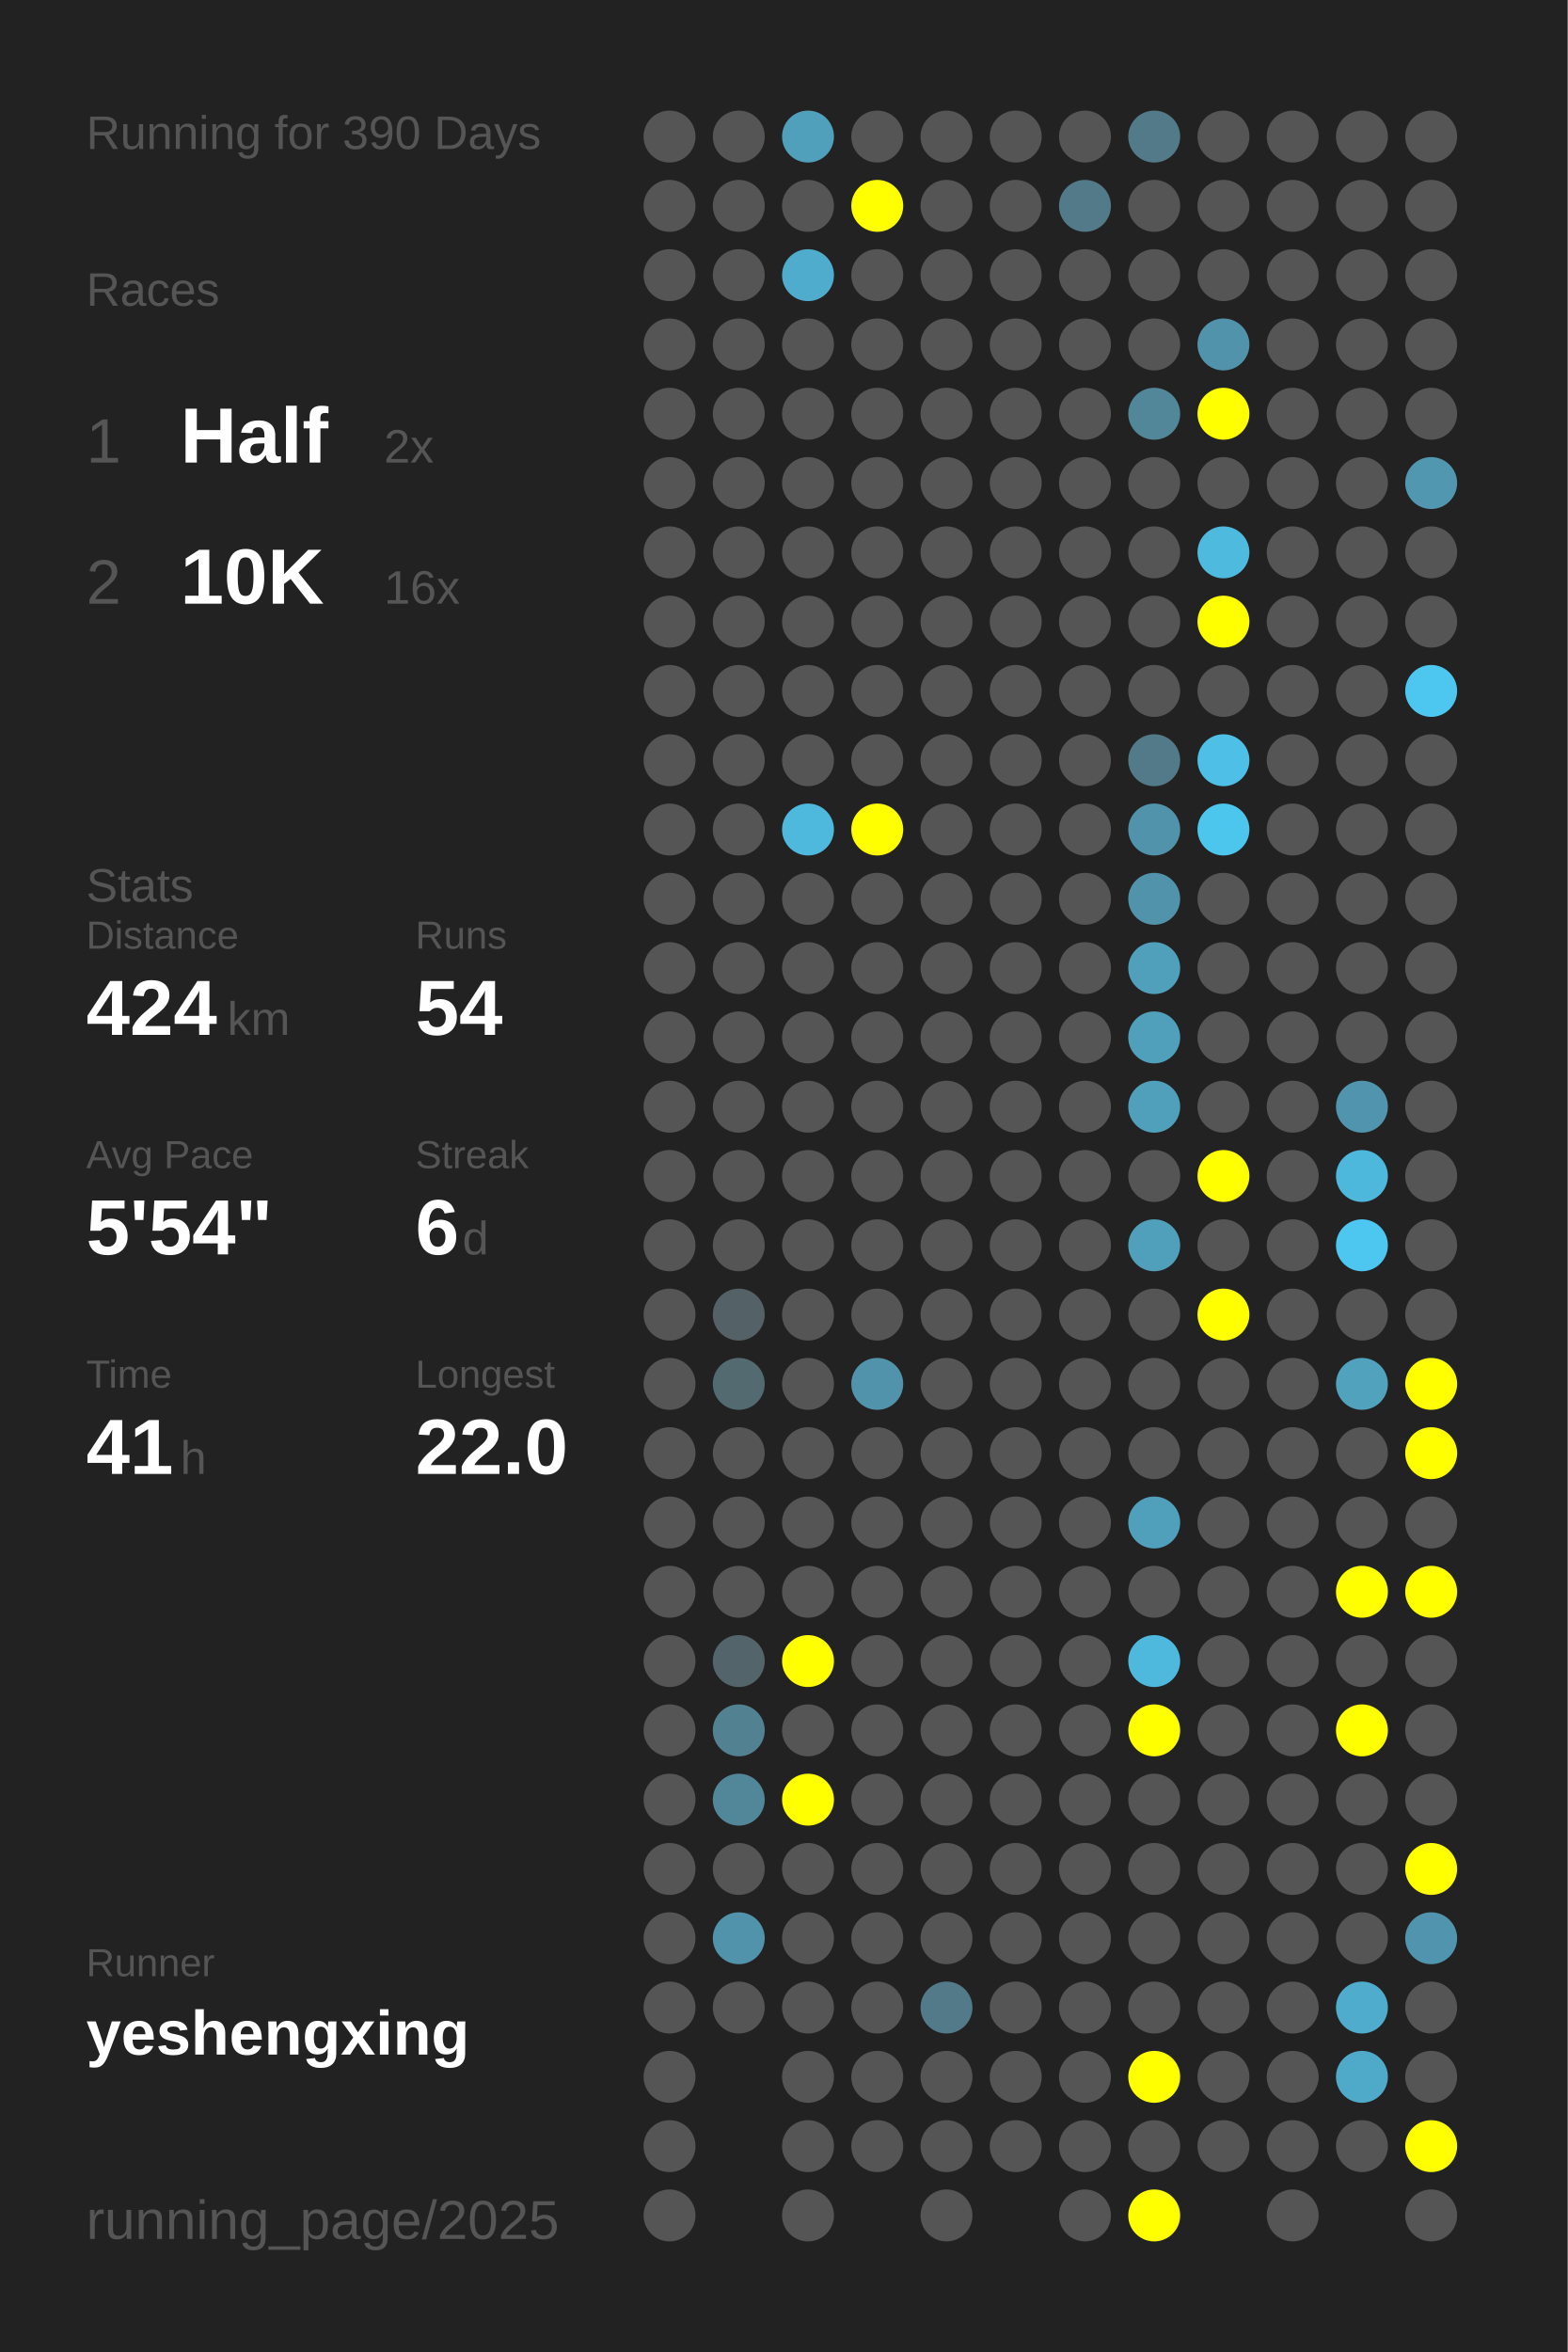
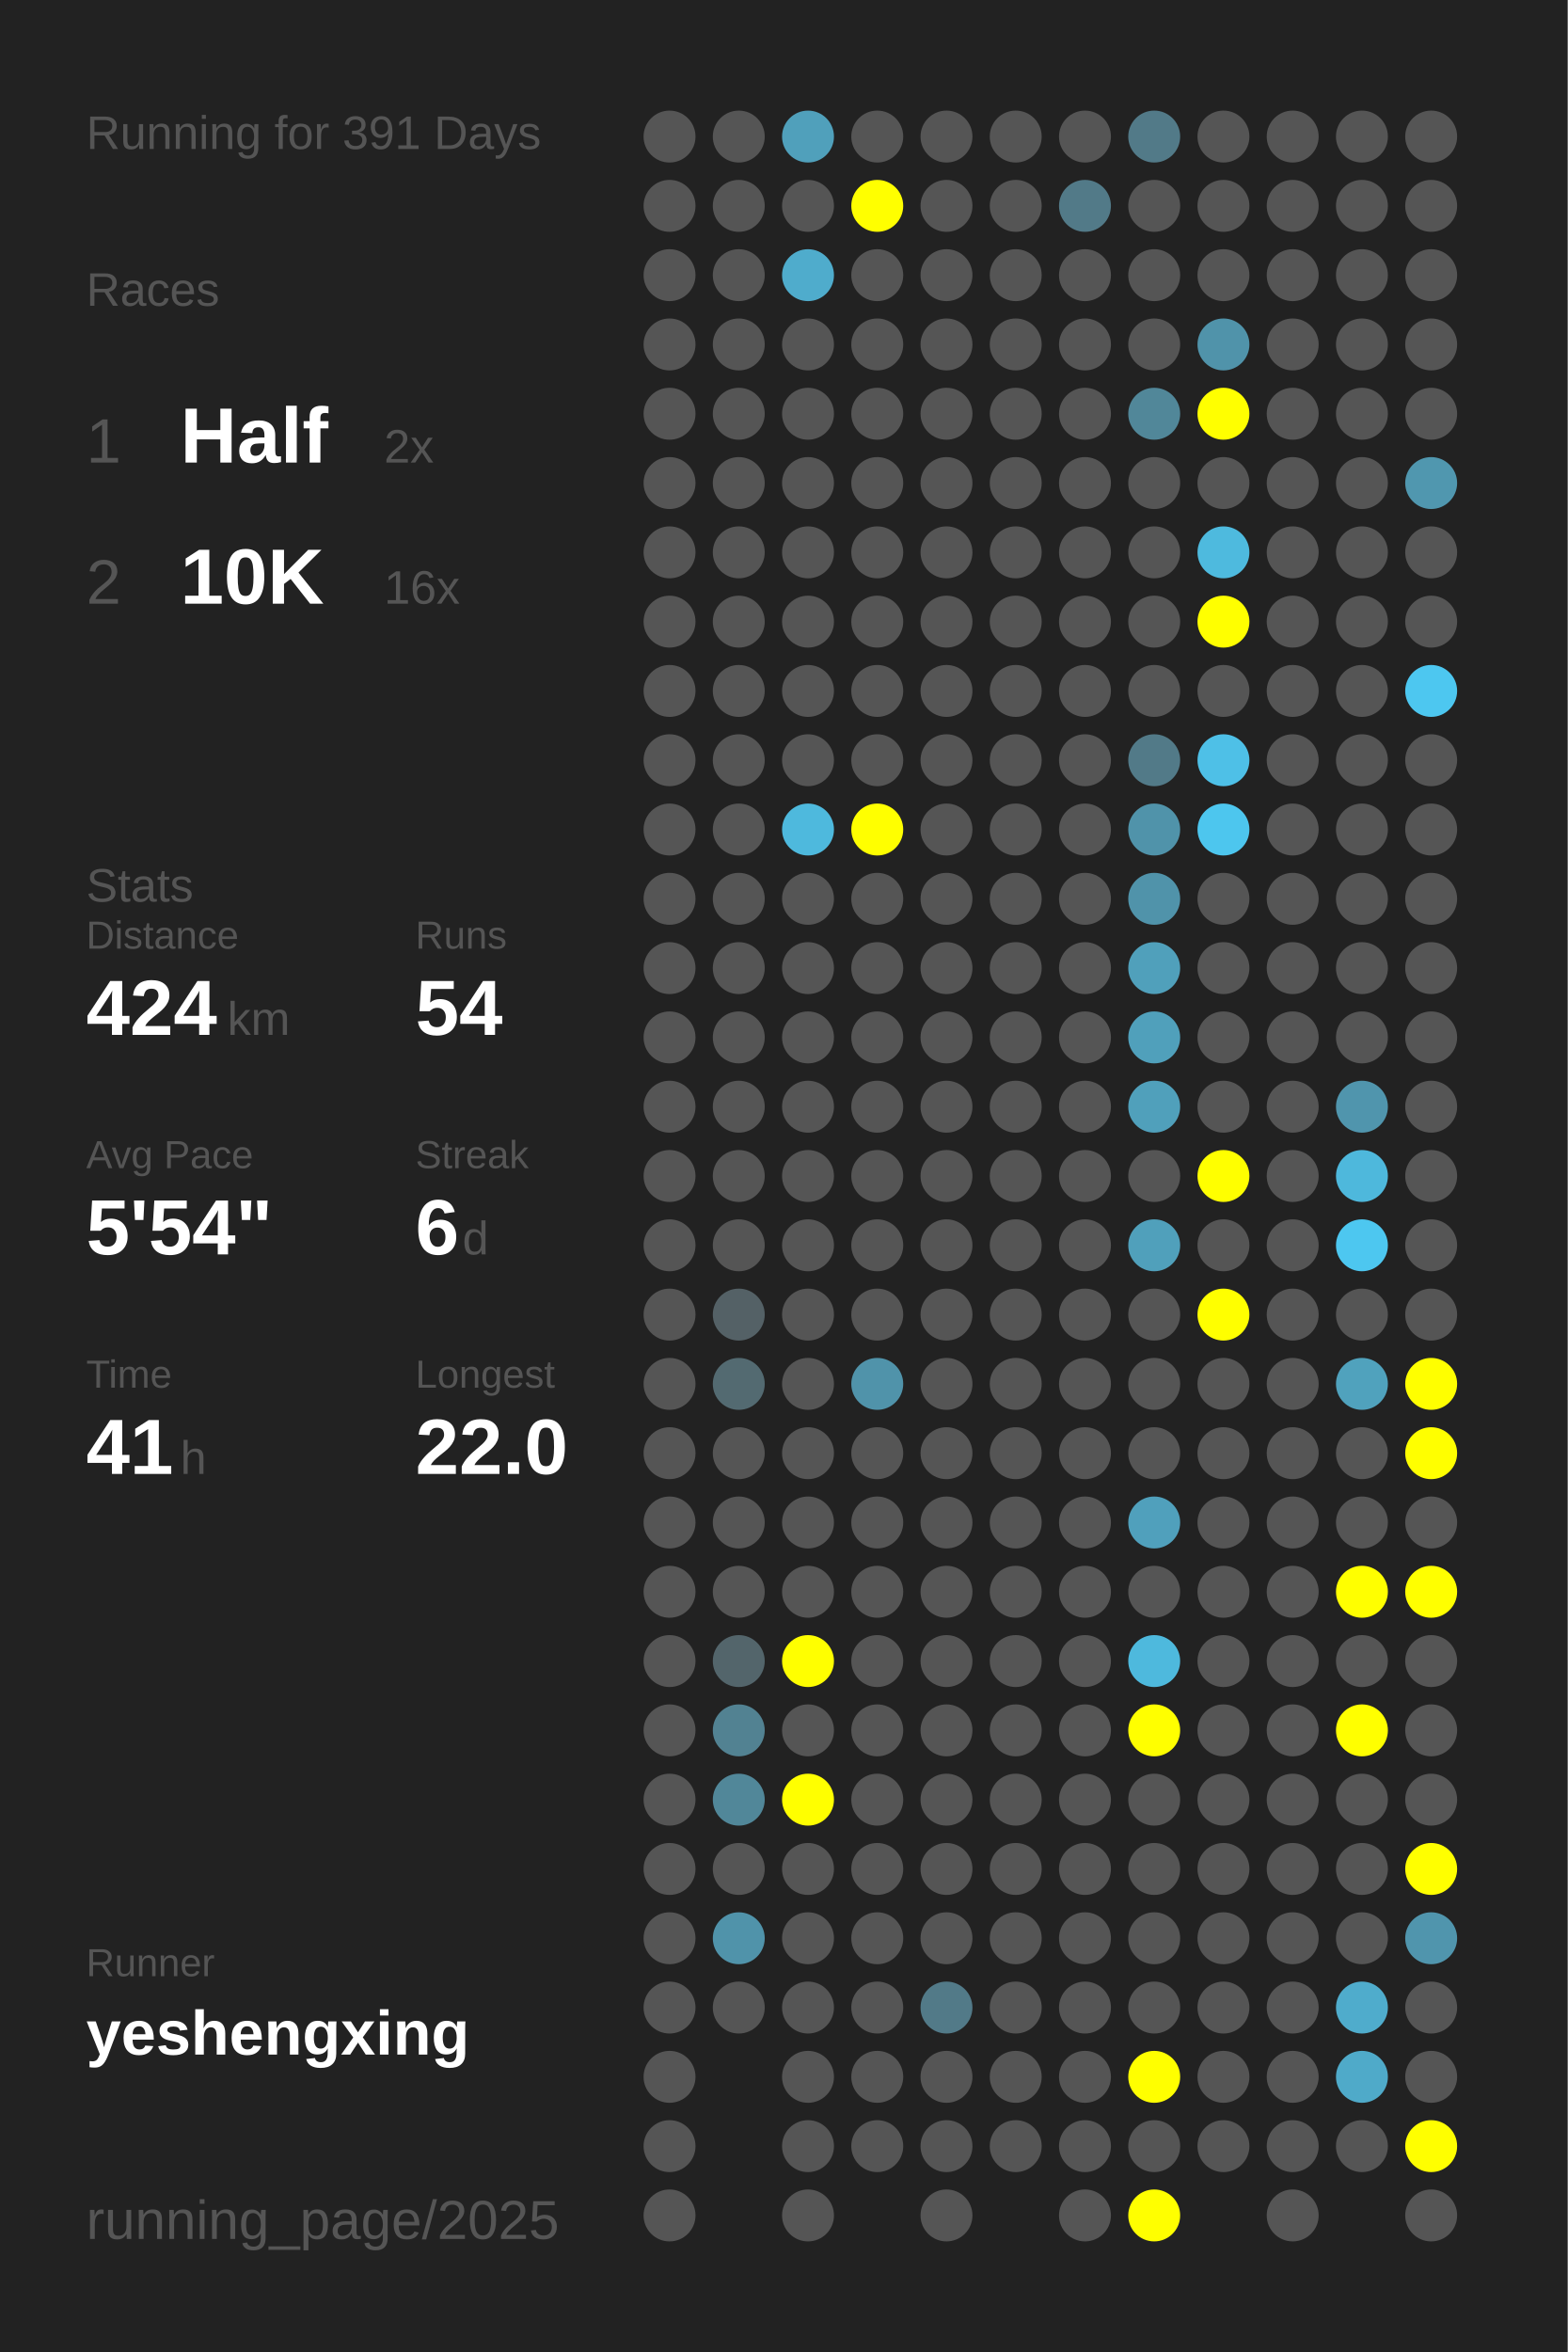
<svg xmlns="http://www.w3.org/2000/svg" baseProfile="full" height="300mm" version="1.1" viewBox="0,0,200,300" width="200mm">
  <defs />
  <rect fill="#222222" height="300" width="200" x="0" y="0" />
-   <text fill="#555555" style="font-size:6px; font-family:Arial;" x="11" y="19">Running for 390 Days</text>
+   <text fill="#555555" style="font-size:6px; font-family:Arial;" x="11" y="19">Running for 391 Days</text>
  <text fill="#555555" style="font-size:6px; font-family:Arial;" x="11" y="39">Races</text>
  <text fill="#555555" style="font-size:8px; font-family:Arial;" x="11" y="59">1</text>
  <text fill="#FFFFFF" style="font-size:10px; font-family:Arial; font-weight:bold;" x="23" y="59">Half</text>
  <text fill="#555555" style="font-size:6px; font-family:Arial;" x="49" y="59">2x</text>
  <text fill="#555555" style="font-size:8px; font-family:Arial;" x="11" y="77">2</text>
  <text fill="#FFFFFF" style="font-size:10px; font-family:Arial; font-weight:bold;" x="23" y="77">10K</text>
  <text fill="#555555" style="font-size:6px; font-family:Arial;" x="49" y="77">16x</text>
  <text fill="#555555" style="font-size:6px; font-family:Arial;" x="11" y="115">Stats</text>
  <text fill="#555555" style="font-size:5px; font-family:Arial;" x="11" y="121">Distance</text>
  <text fill="#FFFFFF" style="font-size:10px; font-family:Arial; font-weight:bold;" x="11" y="132">424</text>
  <text fill="#555555" style="font-size:6px; font-family:Arial;" x="29" y="132">km</text>
  <text fill="#555555" style="font-size:5px; font-family:Arial;" x="53" y="121">Runs</text>
  <text fill="#FFFFFF" style="font-size:10px; font-family:Arial; font-weight:bold;" x="53" y="132">54</text>
  <text fill="#555555" style="font-size:5px; font-family:Arial;" x="11" y="149">Avg Pace</text>
  <text fill="#FFFFFF" style="font-size:10px; font-family:Arial; font-weight:bold;" x="11" y="160">5'54"</text>
  <text fill="#555555" style="font-size:5px; font-family:Arial;" x="53" y="149">Streak</text>
  <text fill="#FFFFFF" style="font-size:10px; font-family:Arial; font-weight:bold;" x="53" y="160">6</text>
  <text fill="#555555" style="font-size:6px; font-family:Arial;" x="59" y="160">d</text>
  <text fill="#555555" style="font-size:5px; font-family:Arial;" x="11" y="177">Time</text>
  <text fill="#FFFFFF" style="font-size:10px; font-family:Arial; font-weight:bold;" x="11" y="188">41</text>
  <text fill="#555555" style="font-size:6px; font-family:Arial;" x="23" y="188">h</text>
  <text fill="#555555" style="font-size:5px; font-family:Arial;" x="53" y="177">Longest</text>
  <text fill="#FFFFFF" style="font-size:10px; font-family:Arial; font-weight:bold;" x="53" y="188">22.0</text>
  <text fill="#555555" style="font-size:5px; font-family:Arial;" x="11" y="252.065">Runner</text>
  <text fill="#FFFFFF" style="font-size:8px; font-family:Arial; font-weight:bold;" x="11" y="262.065">yeshengxing</text>
  <text fill="#555555" style="font-size:7px; font-family:Arial;" x="11" y="285.581">running_page/2025</text>
  <circle cx="85.417" cy="17.419" fill="#555555" r="3.312" />
  <circle cx="85.417" cy="26.258" fill="#555555" r="3.312" />
  <circle cx="85.417" cy="35.097" fill="#555555" r="3.312" />
  <circle cx="85.417" cy="43.935" fill="#555555" r="3.312" />
  <circle cx="85.417" cy="52.774" fill="#555555" r="3.312" />
  <circle cx="85.417" cy="61.613" fill="#555555" r="3.312" />
  <circle cx="85.417" cy="70.452" fill="#555555" r="3.312" />
  <circle cx="85.417" cy="79.29" fill="#555555" r="3.312" />
  <circle cx="85.417" cy="88.129" fill="#555555" r="3.312" />
  <circle cx="85.417" cy="96.968" fill="#555555" r="3.312" />
  <circle cx="85.417" cy="105.806" fill="#555555" r="3.312" />
  <circle cx="85.417" cy="114.645" fill="#555555" r="3.312" />
  <circle cx="85.417" cy="123.484" fill="#555555" r="3.312" />
  <circle cx="85.417" cy="132.323" fill="#555555" r="3.312" />
  <circle cx="85.417" cy="141.161" fill="#555555" r="3.312" />
  <circle cx="85.417" cy="150" fill="#555555" r="3.312" />
  <circle cx="85.417" cy="158.839" fill="#555555" r="3.312" />
  <circle cx="85.417" cy="167.677" fill="#555555" r="3.312" />
  <circle cx="85.417" cy="176.516" fill="#555555" r="3.312" />
  <circle cx="85.417" cy="185.355" fill="#555555" r="3.312" />
  <circle cx="85.417" cy="194.194" fill="#555555" r="3.312" />
  <circle cx="85.417" cy="203.032" fill="#555555" r="3.312" />
  <circle cx="85.417" cy="211.871" fill="#555555" r="3.312" />
  <circle cx="85.417" cy="220.71" fill="#555555" r="3.312" />
  <circle cx="85.417" cy="229.548" fill="#555555" r="3.312" />
  <circle cx="85.417" cy="238.387" fill="#555555" r="3.312" />
  <circle cx="85.417" cy="247.226" fill="#555555" r="3.312" />
  <circle cx="85.417" cy="256.065" fill="#555555" r="3.312" />
  <circle cx="85.417" cy="264.903" fill="#555555" r="3.312" />
  <circle cx="85.417" cy="273.742" fill="#555555" r="3.312" />
  <circle cx="85.417" cy="282.581" fill="#555555" r="3.312" />
  <circle cx="94.25" cy="17.419" fill="#555555" r="3.312" />
  <circle cx="94.25" cy="26.258" fill="#555555" r="3.312" />
  <circle cx="94.25" cy="35.097" fill="#555555" r="3.312" />
  <circle cx="94.25" cy="43.935" fill="#555555" r="3.312" />
  <circle cx="94.25" cy="52.774" fill="#555555" r="3.312" />
  <circle cx="94.25" cy="61.613" fill="#555555" r="3.312" />
  <circle cx="94.25" cy="70.452" fill="#555555" r="3.312" />
  <circle cx="94.25" cy="79.29" fill="#555555" r="3.312" />
  <circle cx="94.25" cy="88.129" fill="#555555" r="3.312" />
  <circle cx="94.25" cy="96.968" fill="#555555" r="3.312" />
  <circle cx="94.25" cy="105.806" fill="#555555" r="3.312" />
  <circle cx="94.25" cy="114.645" fill="#555555" r="3.312" />
  <circle cx="94.25" cy="123.484" fill="#555555" r="3.312" />
  <circle cx="94.25" cy="132.323" fill="#555555" r="3.312" />
  <circle cx="94.25" cy="141.161" fill="#555555" r="3.312" />
  <circle cx="94.25" cy="150" fill="#555555" r="3.312" />
  <circle cx="94.25" cy="158.839" fill="#555555" r="3.312" />
  <circle cx="94.25" cy="167.677" fill="#546166" r="3.312" />
  <circle cx="94.25" cy="176.516" fill="#536a71" r="3.312" />
  <circle cx="94.25" cy="185.355" fill="#555555" r="3.312" />
  <circle cx="94.25" cy="194.194" fill="#555555" r="3.312" />
  <circle cx="94.25" cy="203.032" fill="#555555" r="3.312" />
  <circle cx="94.25" cy="211.871" fill="#53656b" r="3.312" />
  <circle cx="94.25" cy="220.71" fill="#528292" r="3.312" />
  <circle cx="94.25" cy="229.548" fill="#518799" r="3.312" />
  <circle cx="94.25" cy="238.387" fill="#555555" r="3.312" />
  <circle cx="94.25" cy="247.226" fill="#5093aa" r="3.312" />
  <circle cx="94.25" cy="256.065" fill="#555555" r="3.312" />
  <circle cx="103.083" cy="17.419" fill="#50a0bb" r="3.312" />
  <circle cx="103.083" cy="26.258" fill="#555555" r="3.312" />
  <circle cx="103.083" cy="35.097" fill="#4faccc" r="3.312" />
  <circle cx="103.083" cy="43.935" fill="#555555" r="3.312" />
  <circle cx="103.083" cy="52.774" fill="#555555" r="3.312" />
  <circle cx="103.083" cy="61.613" fill="#555555" r="3.312" />
  <circle cx="103.083" cy="70.452" fill="#555555" r="3.312" />
  <circle cx="103.083" cy="79.29" fill="#555555" r="3.312" />
  <circle cx="103.083" cy="88.129" fill="#555555" r="3.312" />
  <circle cx="103.083" cy="96.968" fill="#555555" r="3.312" />
  <circle cx="103.083" cy="105.806" fill="#4eb9dd" r="3.312" />
  <circle cx="103.083" cy="114.645" fill="#555555" r="3.312" />
  <circle cx="103.083" cy="123.484" fill="#555555" r="3.312" />
  <circle cx="103.083" cy="132.323" fill="#555555" r="3.312" />
  <circle cx="103.083" cy="141.161" fill="#555555" r="3.312" />
  <circle cx="103.083" cy="150" fill="#555555" r="3.312" />
  <circle cx="103.083" cy="158.839" fill="#555555" r="3.312" />
  <circle cx="103.083" cy="167.677" fill="#555555" r="3.312" />
  <circle cx="103.083" cy="176.516" fill="#555555" r="3.312" />
  <circle cx="103.083" cy="185.355" fill="#555555" r="3.312" />
  <circle cx="103.083" cy="194.194" fill="#555555" r="3.312" />
  <circle cx="103.083" cy="203.032" fill="#555555" r="3.312" />
  <circle cx="103.083" cy="211.871" fill="#FFFF00" r="3.312" />
  <circle cx="103.083" cy="220.71" fill="#555555" r="3.312" />
  <circle cx="103.083" cy="229.548" fill="#FFFF00" r="3.312" />
  <circle cx="103.083" cy="238.387" fill="#555555" r="3.312" />
  <circle cx="103.083" cy="247.226" fill="#555555" r="3.312" />
  <circle cx="103.083" cy="256.065" fill="#555555" r="3.312" />
  <circle cx="103.083" cy="264.903" fill="#555555" r="3.312" />
  <circle cx="103.083" cy="273.742" fill="#555555" r="3.312" />
  <circle cx="103.083" cy="282.581" fill="#555555" r="3.312" />
  <circle cx="111.917" cy="17.419" fill="#555555" r="3.312" />
  <circle cx="111.917" cy="26.258" fill="#FFFF00" r="3.312" />
  <circle cx="111.917" cy="35.097" fill="#555555" r="3.312" />
  <circle cx="111.917" cy="43.935" fill="#555555" r="3.312" />
  <circle cx="111.917" cy="52.774" fill="#555555" r="3.312" />
  <circle cx="111.917" cy="61.613" fill="#555555" r="3.312" />
  <circle cx="111.917" cy="70.452" fill="#555555" r="3.312" />
  <circle cx="111.917" cy="79.29" fill="#555555" r="3.312" />
  <circle cx="111.917" cy="88.129" fill="#555555" r="3.312" />
  <circle cx="111.917" cy="96.968" fill="#555555" r="3.312" />
  <circle cx="111.917" cy="105.806" fill="#FFFF00" r="3.312" />
  <circle cx="111.917" cy="114.645" fill="#555555" r="3.312" />
  <circle cx="111.917" cy="123.484" fill="#555555" r="3.312" />
  <circle cx="111.917" cy="132.323" fill="#555555" r="3.312" />
  <circle cx="111.917" cy="141.161" fill="#555555" r="3.312" />
  <circle cx="111.917" cy="150" fill="#555555" r="3.312" />
  <circle cx="111.917" cy="158.839" fill="#555555" r="3.312" />
  <circle cx="111.917" cy="167.677" fill="#555555" r="3.312" />
  <circle cx="111.917" cy="176.516" fill="#5093aa" r="3.312" />
  <circle cx="111.917" cy="185.355" fill="#555555" r="3.312" />
  <circle cx="111.917" cy="194.194" fill="#555555" r="3.312" />
  <circle cx="111.917" cy="203.032" fill="#555555" r="3.312" />
  <circle cx="111.917" cy="211.871" fill="#555555" r="3.312" />
  <circle cx="111.917" cy="220.71" fill="#555555" r="3.312" />
  <circle cx="111.917" cy="229.548" fill="#555555" r="3.312" />
  <circle cx="111.917" cy="238.387" fill="#555555" r="3.312" />
  <circle cx="111.917" cy="247.226" fill="#555555" r="3.312" />
  <circle cx="111.917" cy="256.065" fill="#555555" r="3.312" />
  <circle cx="111.917" cy="264.903" fill="#555555" r="3.312" />
  <circle cx="111.917" cy="273.742" fill="#555555" r="3.312" />
  <circle cx="120.75" cy="17.419" fill="#555555" r="3.312" />
  <circle cx="120.75" cy="26.258" fill="#555555" r="3.312" />
  <circle cx="120.75" cy="35.097" fill="#555555" r="3.312" />
  <circle cx="120.75" cy="43.935" fill="#555555" r="3.312" />
  <circle cx="120.75" cy="52.774" fill="#555555" r="3.312" />
  <circle cx="120.75" cy="61.613" fill="#555555" r="3.312" />
  <circle cx="120.75" cy="70.452" fill="#555555" r="3.312" />
  <circle cx="120.75" cy="79.29" fill="#555555" r="3.312" />
  <circle cx="120.75" cy="88.129" fill="#555555" r="3.312" />
  <circle cx="120.75" cy="96.968" fill="#555555" r="3.312" />
  <circle cx="120.75" cy="105.806" fill="#555555" r="3.312" />
  <circle cx="120.75" cy="114.645" fill="#555555" r="3.312" />
  <circle cx="120.75" cy="123.484" fill="#555555" r="3.312" />
  <circle cx="120.75" cy="132.323" fill="#555555" r="3.312" />
  <circle cx="120.75" cy="141.161" fill="#555555" r="3.312" />
  <circle cx="120.75" cy="150" fill="#555555" r="3.312" />
  <circle cx="120.75" cy="158.839" fill="#555555" r="3.312" />
  <circle cx="120.75" cy="167.677" fill="#555555" r="3.312" />
  <circle cx="120.75" cy="176.516" fill="#555555" r="3.312" />
  <circle cx="120.75" cy="185.355" fill="#555555" r="3.312" />
  <circle cx="120.75" cy="194.194" fill="#555555" r="3.312" />
  <circle cx="120.75" cy="203.032" fill="#555555" r="3.312" />
  <circle cx="120.75" cy="211.871" fill="#555555" r="3.312" />
  <circle cx="120.75" cy="220.71" fill="#555555" r="3.312" />
  <circle cx="120.75" cy="229.548" fill="#555555" r="3.312" />
  <circle cx="120.75" cy="238.387" fill="#555555" r="3.312" />
  <circle cx="120.75" cy="247.226" fill="#555555" r="3.312" />
  <circle cx="120.75" cy="256.065" fill="#527a88" r="3.312" />
  <circle cx="120.75" cy="264.903" fill="#555555" r="3.312" />
  <circle cx="120.75" cy="273.742" fill="#555555" r="3.312" />
  <circle cx="120.75" cy="282.581" fill="#555555" r="3.312" />
  <circle cx="129.583" cy="17.419" fill="#555555" r="3.312" />
  <circle cx="129.583" cy="26.258" fill="#555555" r="3.312" />
  <circle cx="129.583" cy="35.097" fill="#555555" r="3.312" />
  <circle cx="129.583" cy="43.935" fill="#555555" r="3.312" />
  <circle cx="129.583" cy="52.774" fill="#555555" r="3.312" />
  <circle cx="129.583" cy="61.613" fill="#555555" r="3.312" />
  <circle cx="129.583" cy="70.452" fill="#555555" r="3.312" />
  <circle cx="129.583" cy="79.29" fill="#555555" r="3.312" />
  <circle cx="129.583" cy="88.129" fill="#555555" r="3.312" />
  <circle cx="129.583" cy="96.968" fill="#555555" r="3.312" />
  <circle cx="129.583" cy="105.806" fill="#555555" r="3.312" />
  <circle cx="129.583" cy="114.645" fill="#555555" r="3.312" />
  <circle cx="129.583" cy="123.484" fill="#555555" r="3.312" />
  <circle cx="129.583" cy="132.323" fill="#555555" r="3.312" />
  <circle cx="129.583" cy="141.161" fill="#555555" r="3.312" />
  <circle cx="129.583" cy="150" fill="#555555" r="3.312" />
  <circle cx="129.583" cy="158.839" fill="#555555" r="3.312" />
  <circle cx="129.583" cy="167.677" fill="#555555" r="3.312" />
  <circle cx="129.583" cy="176.516" fill="#555555" r="3.312" />
  <circle cx="129.583" cy="185.355" fill="#555555" r="3.312" />
  <circle cx="129.583" cy="194.194" fill="#555555" r="3.312" />
  <circle cx="129.583" cy="203.032" fill="#555555" r="3.312" />
  <circle cx="129.583" cy="211.871" fill="#555555" r="3.312" />
  <circle cx="129.583" cy="220.71" fill="#555555" r="3.312" />
  <circle cx="129.583" cy="229.548" fill="#555555" r="3.312" />
  <circle cx="129.583" cy="238.387" fill="#555555" r="3.312" />
  <circle cx="129.583" cy="247.226" fill="#555555" r="3.312" />
  <circle cx="129.583" cy="256.065" fill="#555555" r="3.312" />
  <circle cx="129.583" cy="264.903" fill="#555555" r="3.312" />
  <circle cx="129.583" cy="273.742" fill="#555555" r="3.312" />
  <circle cx="138.417" cy="17.419" fill="#555555" r="3.312" />
  <circle cx="138.417" cy="26.258" fill="#527a88" r="3.312" />
  <circle cx="138.417" cy="35.097" fill="#555555" r="3.312" />
  <circle cx="138.417" cy="43.935" fill="#555555" r="3.312" />
  <circle cx="138.417" cy="52.774" fill="#555555" r="3.312" />
  <circle cx="138.417" cy="61.613" fill="#555555" r="3.312" />
  <circle cx="138.417" cy="70.452" fill="#555555" r="3.312" />
  <circle cx="138.417" cy="79.29" fill="#555555" r="3.312" />
  <circle cx="138.417" cy="88.129" fill="#555555" r="3.312" />
  <circle cx="138.417" cy="96.968" fill="#555555" r="3.312" />
  <circle cx="138.417" cy="105.806" fill="#555555" r="3.312" />
  <circle cx="138.417" cy="114.645" fill="#555555" r="3.312" />
  <circle cx="138.417" cy="123.484" fill="#555555" r="3.312" />
  <circle cx="138.417" cy="132.323" fill="#555555" r="3.312" />
  <circle cx="138.417" cy="141.161" fill="#555555" r="3.312" />
  <circle cx="138.417" cy="150" fill="#555555" r="3.312" />
  <circle cx="138.417" cy="158.839" fill="#555555" r="3.312" />
  <circle cx="138.417" cy="167.677" fill="#555555" r="3.312" />
  <circle cx="138.417" cy="176.516" fill="#555555" r="3.312" />
  <circle cx="138.417" cy="185.355" fill="#555555" r="3.312" />
  <circle cx="138.417" cy="194.194" fill="#555555" r="3.312" />
  <circle cx="138.417" cy="203.032" fill="#555555" r="3.312" />
  <circle cx="138.417" cy="211.871" fill="#555555" r="3.312" />
  <circle cx="138.417" cy="220.71" fill="#555555" r="3.312" />
  <circle cx="138.417" cy="229.548" fill="#555555" r="3.312" />
  <circle cx="138.417" cy="238.387" fill="#555555" r="3.312" />
  <circle cx="138.417" cy="247.226" fill="#555555" r="3.312" />
  <circle cx="138.417" cy="256.065" fill="#555555" r="3.312" />
  <circle cx="138.417" cy="264.903" fill="#555555" r="3.312" />
  <circle cx="138.417" cy="273.742" fill="#555555" r="3.312" />
  <circle cx="138.417" cy="282.581" fill="#555555" r="3.312" />
  <circle cx="147.25" cy="17.419" fill="#527a88" r="3.312" />
  <circle cx="147.25" cy="26.258" fill="#555555" r="3.312" />
  <circle cx="147.25" cy="35.097" fill="#555555" r="3.312" />
  <circle cx="147.25" cy="43.935" fill="#555555" r="3.312" />
  <circle cx="147.25" cy="52.774" fill="#518799" r="3.312" />
  <circle cx="147.25" cy="61.613" fill="#555555" r="3.312" />
  <circle cx="147.25" cy="70.452" fill="#555555" r="3.312" />
  <circle cx="147.25" cy="79.29" fill="#555555" r="3.312" />
  <circle cx="147.25" cy="88.129" fill="#555555" r="3.312" />
  <circle cx="147.25" cy="96.968" fill="#527a88" r="3.312" />
  <circle cx="147.25" cy="105.806" fill="#5093aa" r="3.312" />
  <circle cx="147.25" cy="114.645" fill="#5093aa" r="3.312" />
  <circle cx="147.25" cy="123.484" fill="#50a0bb" r="3.312" />
  <circle cx="147.25" cy="132.323" fill="#50a0bb" r="3.312" />
  <circle cx="147.25" cy="141.161" fill="#50a0bb" r="3.312" />
  <circle cx="147.25" cy="150" fill="#555555" r="3.312" />
  <circle cx="147.25" cy="158.839" fill="#50a0bb" r="3.312" />
  <circle cx="147.25" cy="167.677" fill="#555555" r="3.312" />
  <circle cx="147.25" cy="176.516" fill="#555555" r="3.312" />
  <circle cx="147.25" cy="185.355" fill="#555555" r="3.312" />
  <circle cx="147.25" cy="194.194" fill="#50a0bc" r="3.312" />
  <circle cx="147.25" cy="203.032" fill="#555555" r="3.312" />
  <circle cx="147.25" cy="211.871" fill="#4eb9dd" r="3.312" />
  <circle cx="147.25" cy="220.71" fill="#FFFF00" r="3.312" />
  <circle cx="147.25" cy="229.548" fill="#555555" r="3.312" />
  <circle cx="147.25" cy="238.387" fill="#555555" r="3.312" />
  <circle cx="147.25" cy="247.226" fill="#555555" r="3.312" />
  <circle cx="147.25" cy="256.065" fill="#555555" r="3.312" />
  <circle cx="147.25" cy="264.903" fill="#FFFF00" r="3.312" />
  <circle cx="147.25" cy="273.742" fill="#555555" r="3.312" />
  <circle cx="147.25" cy="282.581" fill="#FFFF00" r="3.312" />
  <circle cx="156.083" cy="17.419" fill="#555555" r="3.312" />
  <circle cx="156.083" cy="26.258" fill="#555555" r="3.312" />
  <circle cx="156.083" cy="35.097" fill="#555555" r="3.312" />
  <circle cx="156.083" cy="43.935" fill="#5093aa" r="3.312" />
  <circle cx="156.083" cy="52.774" fill="#FFFF00" r="3.312" />
  <circle cx="156.083" cy="61.613" fill="#555555" r="3.312" />
  <circle cx="156.083" cy="70.452" fill="#4ebade" r="3.312" />
  <circle cx="156.083" cy="79.29" fill="#FFFF00" r="3.312" />
  <circle cx="156.083" cy="88.129" fill="#555555" r="3.312" />
  <circle cx="156.083" cy="96.968" fill="#4ec0e7" r="3.312" />
  <circle cx="156.083" cy="105.806" fill="#4dc6ee" r="3.312" />
  <circle cx="156.083" cy="114.645" fill="#555555" r="3.312" />
  <circle cx="156.083" cy="123.484" fill="#555555" r="3.312" />
  <circle cx="156.083" cy="132.323" fill="#555555" r="3.312" />
  <circle cx="156.083" cy="141.161" fill="#555555" r="3.312" />
  <circle cx="156.083" cy="150" fill="#FFFF00" r="3.312" />
  <circle cx="156.083" cy="158.839" fill="#555555" r="3.312" />
  <circle cx="156.083" cy="167.677" fill="#FFFF00" r="3.312" />
  <circle cx="156.083" cy="176.516" fill="#555555" r="3.312" />
  <circle cx="156.083" cy="185.355" fill="#555555" r="3.312" />
  <circle cx="156.083" cy="194.194" fill="#555555" r="3.312" />
  <circle cx="156.083" cy="203.032" fill="#555555" r="3.312" />
  <circle cx="156.083" cy="211.871" fill="#555555" r="3.312" />
  <circle cx="156.083" cy="220.71" fill="#555555" r="3.312" />
  <circle cx="156.083" cy="229.548" fill="#555555" r="3.312" />
  <circle cx="156.083" cy="238.387" fill="#555555" r="3.312" />
  <circle cx="156.083" cy="247.226" fill="#555555" r="3.312" />
  <circle cx="156.083" cy="256.065" fill="#555555" r="3.312" />
  <circle cx="156.083" cy="264.903" fill="#555555" r="3.312" />
  <circle cx="156.083" cy="273.742" fill="#555555" r="3.312" />
  <circle cx="164.917" cy="17.419" fill="#555555" r="3.312" />
  <circle cx="164.917" cy="26.258" fill="#555555" r="3.312" />
  <circle cx="164.917" cy="35.097" fill="#555555" r="3.312" />
  <circle cx="164.917" cy="43.935" fill="#555555" r="3.312" />
  <circle cx="164.917" cy="52.774" fill="#555555" r="3.312" />
  <circle cx="164.917" cy="61.613" fill="#555555" r="3.312" />
  <circle cx="164.917" cy="70.452" fill="#555555" r="3.312" />
  <circle cx="164.917" cy="79.29" fill="#555555" r="3.312" />
  <circle cx="164.917" cy="88.129" fill="#555555" r="3.312" />
  <circle cx="164.917" cy="96.968" fill="#555555" r="3.312" />
  <circle cx="164.917" cy="105.806" fill="#555555" r="3.312" />
  <circle cx="164.917" cy="114.645" fill="#555555" r="3.312" />
  <circle cx="164.917" cy="123.484" fill="#555555" r="3.312" />
  <circle cx="164.917" cy="132.323" fill="#555555" r="3.312" />
  <circle cx="164.917" cy="141.161" fill="#555555" r="3.312" />
  <circle cx="164.917" cy="150" fill="#555555" r="3.312" />
  <circle cx="164.917" cy="158.839" fill="#555555" r="3.312" />
  <circle cx="164.917" cy="167.677" fill="#555555" r="3.312" />
  <circle cx="164.917" cy="176.516" fill="#555555" r="3.312" />
  <circle cx="164.917" cy="185.355" fill="#555555" r="3.312" />
  <circle cx="164.917" cy="194.194" fill="#555555" r="3.312" />
  <circle cx="164.917" cy="203.032" fill="#555555" r="3.312" />
  <circle cx="164.917" cy="211.871" fill="#555555" r="3.312" />
  <circle cx="164.917" cy="220.71" fill="#555555" r="3.312" />
  <circle cx="164.917" cy="229.548" fill="#555555" r="3.312" />
  <circle cx="164.917" cy="238.387" fill="#555555" r="3.312" />
  <circle cx="164.917" cy="247.226" fill="#555555" r="3.312" />
  <circle cx="164.917" cy="256.065" fill="#555555" r="3.312" />
  <circle cx="164.917" cy="264.903" fill="#555555" r="3.312" />
  <circle cx="164.917" cy="273.742" fill="#555555" r="3.312" />
  <circle cx="164.917" cy="282.581" fill="#555555" r="3.312" />
  <circle cx="173.75" cy="17.419" fill="#555555" r="3.312" />
  <circle cx="173.75" cy="26.258" fill="#555555" r="3.312" />
  <circle cx="173.75" cy="35.097" fill="#555555" r="3.312" />
  <circle cx="173.75" cy="43.935" fill="#555555" r="3.312" />
  <circle cx="173.75" cy="52.774" fill="#555555" r="3.312" />
  <circle cx="173.75" cy="61.613" fill="#555555" r="3.312" />
  <circle cx="173.75" cy="70.452" fill="#555555" r="3.312" />
  <circle cx="173.75" cy="79.29" fill="#555555" r="3.312" />
  <circle cx="173.75" cy="88.129" fill="#555555" r="3.312" />
  <circle cx="173.75" cy="96.968" fill="#555555" r="3.312" />
  <circle cx="173.75" cy="105.806" fill="#555555" r="3.312" />
  <circle cx="173.75" cy="114.645" fill="#555555" r="3.312" />
  <circle cx="173.75" cy="123.484" fill="#555555" r="3.312" />
  <circle cx="173.75" cy="132.323" fill="#555555" r="3.312" />
  <circle cx="173.75" cy="141.161" fill="#5095ad" r="3.312" />
  <circle cx="173.75" cy="150" fill="#4eb8dc" r="3.312" />
  <circle cx="173.75" cy="158.839" fill="#4dc7f0" r="3.312" />
  <circle cx="173.75" cy="167.677" fill="#555555" r="3.312" />
  <circle cx="173.75" cy="176.516" fill="#50a2bd" r="3.312" />
  <circle cx="173.75" cy="185.355" fill="#555555" r="3.312" />
  <circle cx="173.75" cy="194.194" fill="#555555" r="3.312" />
  <circle cx="173.75" cy="203.032" fill="#FFFF00" r="3.312" />
  <circle cx="173.75" cy="211.871" fill="#555555" r="3.312" />
  <circle cx="173.75" cy="220.71" fill="#FFFF00" r="3.312" />
  <circle cx="173.75" cy="229.548" fill="#555555" r="3.312" />
  <circle cx="173.75" cy="238.387" fill="#555555" r="3.312" />
  <circle cx="173.75" cy="247.226" fill="#555555" r="3.312" />
  <circle cx="173.75" cy="256.065" fill="#4faccc" r="3.312" />
  <circle cx="173.75" cy="264.903" fill="#4faac9" r="3.312" />
  <circle cx="173.75" cy="273.742" fill="#555555" r="3.312" />
  <circle cx="182.583" cy="17.419" fill="#555555" r="3.312" />
  <circle cx="182.583" cy="26.258" fill="#555555" r="3.312" />
  <circle cx="182.583" cy="35.097" fill="#555555" r="3.312" />
  <circle cx="182.583" cy="43.935" fill="#555555" r="3.312" />
  <circle cx="182.583" cy="52.774" fill="#555555" r="3.312" />
  <circle cx="182.583" cy="61.613" fill="#5097af" r="3.312" />
  <circle cx="182.583" cy="70.452" fill="#555555" r="3.312" />
  <circle cx="182.583" cy="79.29" fill="#555555" r="3.312" />
  <circle cx="182.583" cy="88.129" fill="#4dc7f0" r="3.312" />
  <circle cx="182.583" cy="96.968" fill="#555555" r="3.312" />
  <circle cx="182.583" cy="105.806" fill="#555555" r="3.312" />
  <circle cx="182.583" cy="114.645" fill="#555555" r="3.312" />
  <circle cx="182.583" cy="123.484" fill="#555555" r="3.312" />
  <circle cx="182.583" cy="132.323" fill="#555555" r="3.312" />
  <circle cx="182.583" cy="141.161" fill="#555555" r="3.312" />
  <circle cx="182.583" cy="150" fill="#555555" r="3.312" />
  <circle cx="182.583" cy="158.839" fill="#555555" r="3.312" />
  <circle cx="182.583" cy="167.677" fill="#555555" r="3.312" />
  <circle cx="182.583" cy="176.516" fill="#FFFF00" r="3.312" />
  <circle cx="182.583" cy="185.355" fill="#FFFF00" r="3.312" />
  <circle cx="182.583" cy="194.194" fill="#555555" r="3.312" />
  <circle cx="182.583" cy="203.032" fill="#FFFF00" r="3.312" />
  <circle cx="182.583" cy="211.871" fill="#555555" r="3.312" />
  <circle cx="182.583" cy="220.71" fill="#555555" r="3.312" />
  <circle cx="182.583" cy="229.548" fill="#555555" r="3.312" />
  <circle cx="182.583" cy="238.387" fill="#FFFF00" r="3.312" />
  <circle cx="182.583" cy="247.226" fill="#5095ad" r="3.312" />
  <circle cx="182.583" cy="256.065" fill="#555555" r="3.312" />
  <circle cx="182.583" cy="264.903" fill="#555555" r="3.312" />
  <circle cx="182.583" cy="273.742" fill="#FFFF00" r="3.312" />
  <circle cx="182.583" cy="282.581" fill="#555555" r="3.312" />
</svg>
